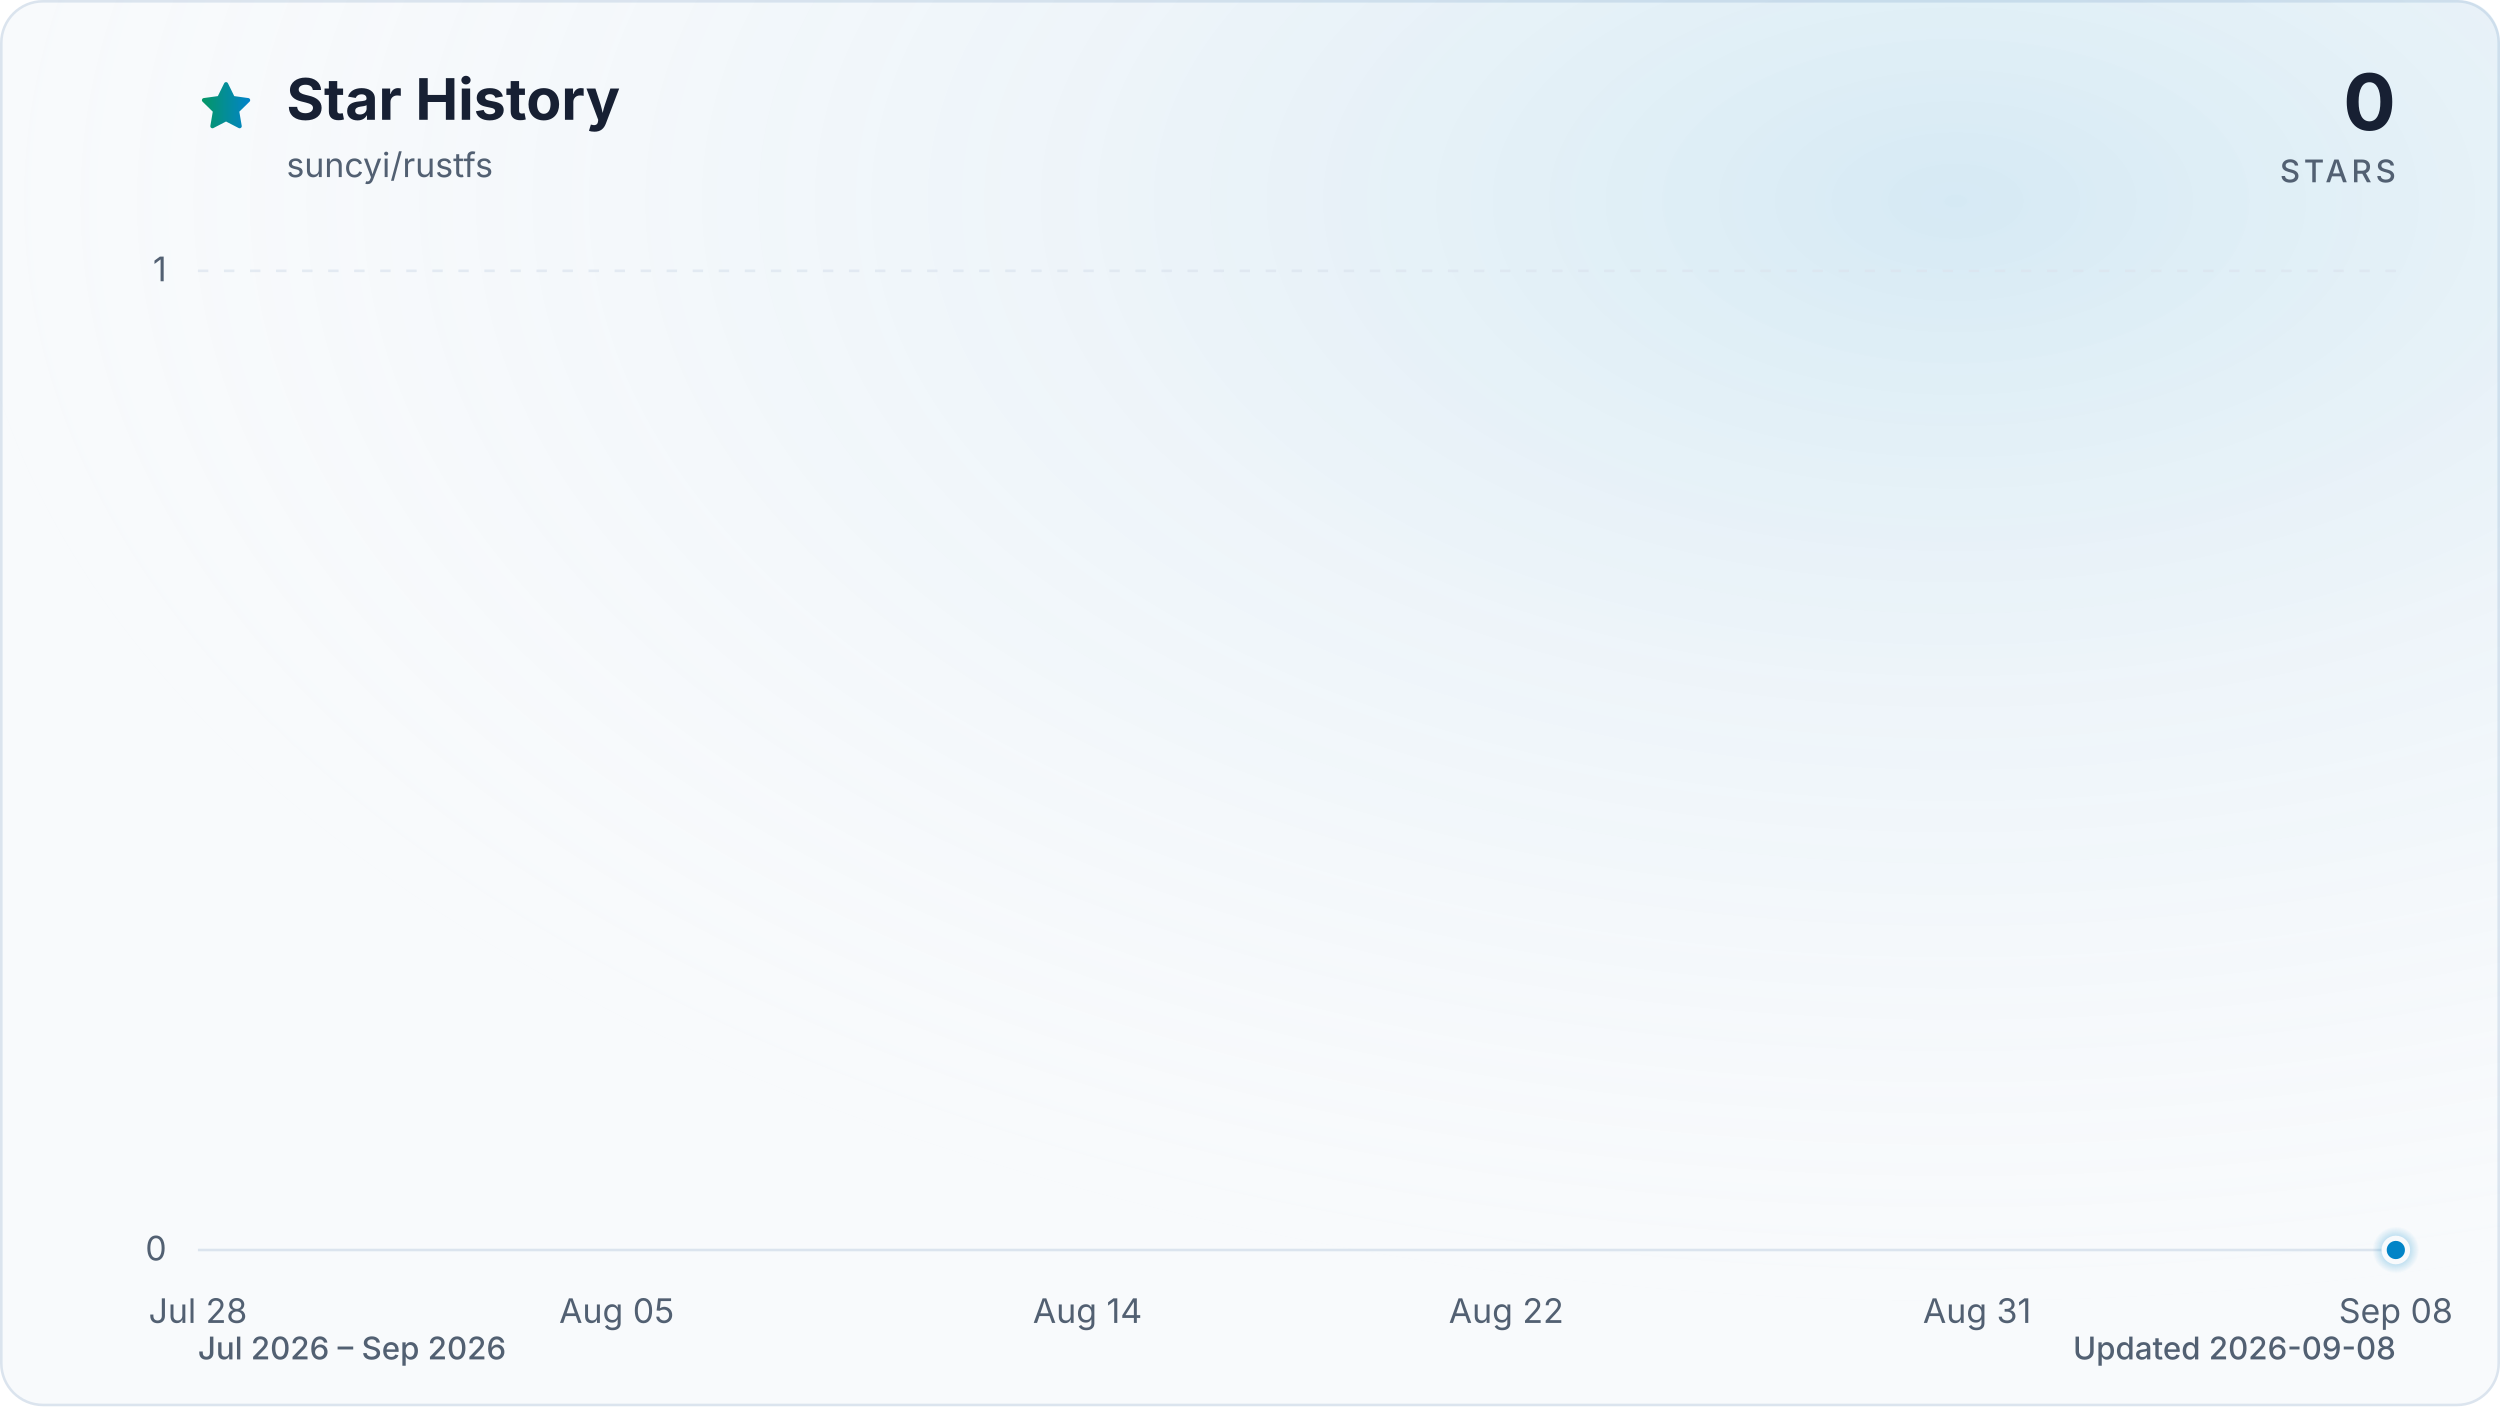
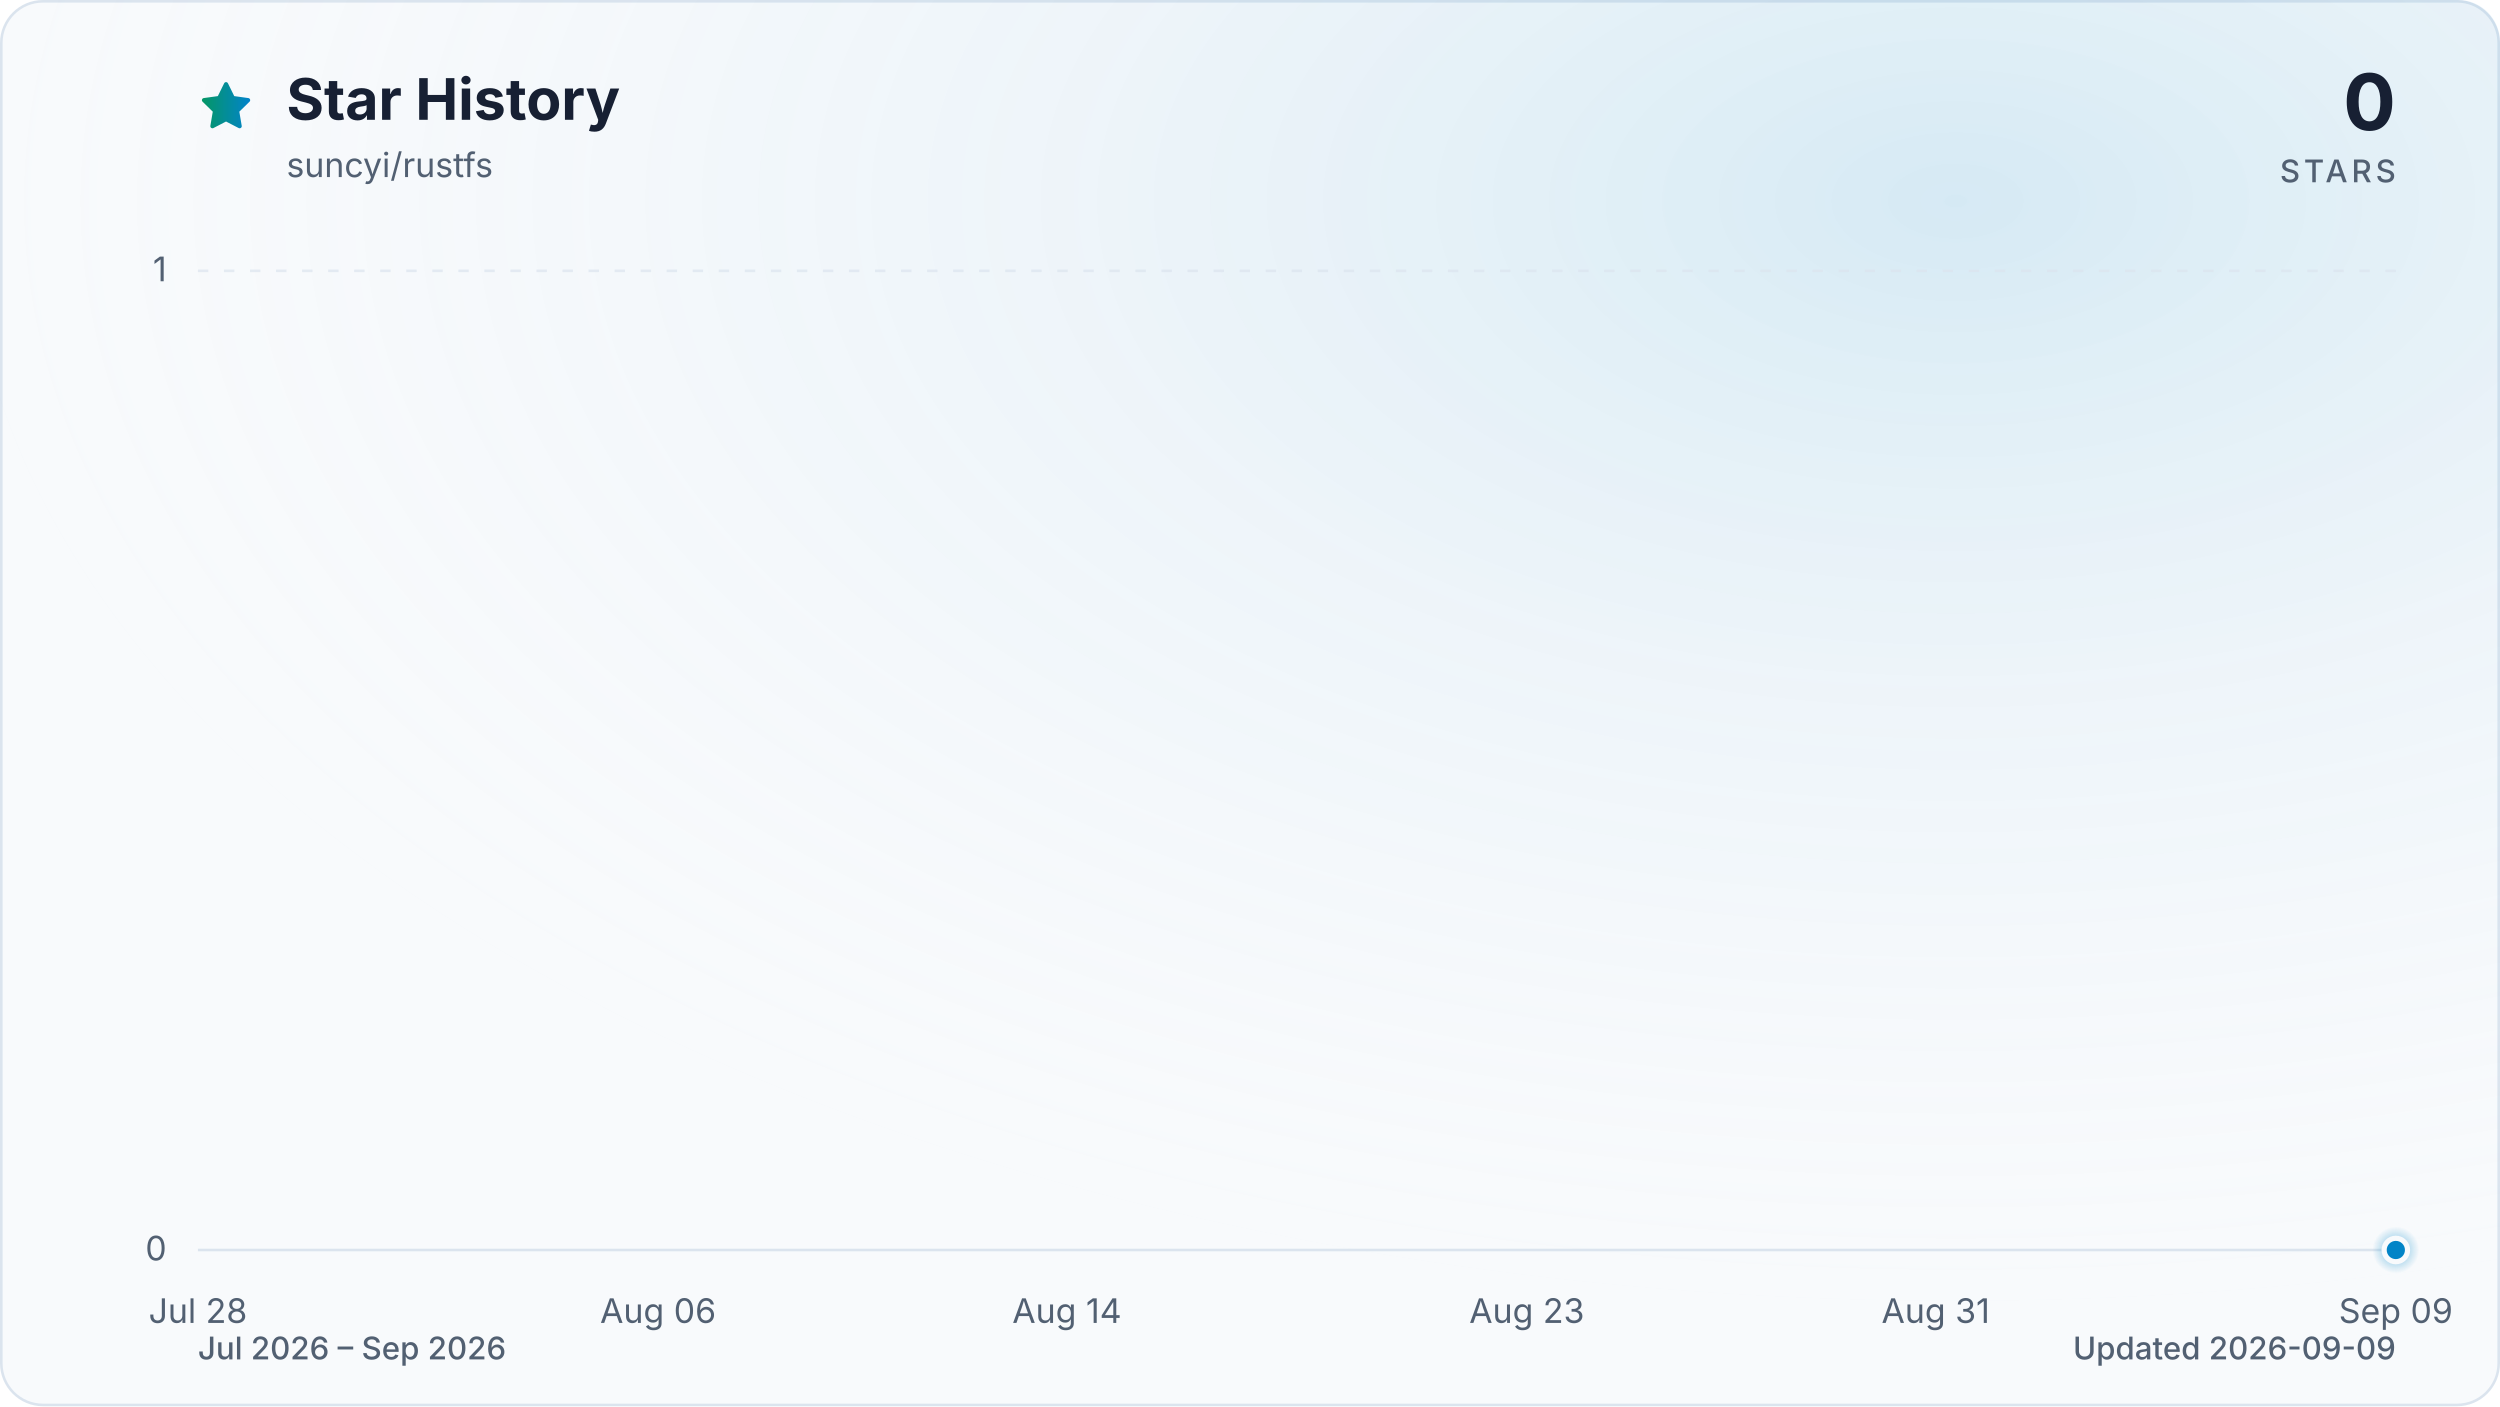
<svg xmlns="http://www.w3.org/2000/svg" viewBox="0 0 960 540" role="img" aria-labelledby="title description" data-style="gradient" data-variant="glow" data-animated="true">
  <defs>
    <linearGradient id="trend" x1="0" y1="0" x2="1" y2="0">
      <stop offset="0%" stop-color="#059669" />
      <stop offset="100%" stop-color="#0284c7" />
    </linearGradient>
    <linearGradient id="area" x1="0" y1="0" x2="0" y2="1">
      <stop offset="0%" stop-color="#059669" stop-opacity="0.30" />
      <stop offset="55%" stop-color="#0284c7" stop-opacity="0.10" />
      <stop offset="100%" stop-color="#0284c7" stop-opacity="0.01" />
    </linearGradient>
    <radialGradient id="marker-halo" cx="50%" cy="50%" r="50%">
      <stop offset="0%" stop-color="#0284c7" stop-opacity="0.55" />
      <stop offset="100%" stop-color="#0284c7" stop-opacity="0" />
    </radialGradient>
    <radialGradient id="surface-glow" cx="78%" cy="14%" r="80%">
      <stop offset="0%" stop-color="#0284c7" stop-opacity="0.14" />
      <stop offset="100%" stop-color="#f8fafc" stop-opacity="0" />
    </radialGradient>
    <filter id="trend-glow" x="-20%" y="-20%" width="140%" height="140%">
      <feGaussianBlur stdDeviation="7" />
    </filter>
  </defs>
  <style>
.trend-enter{transform-box:fill-box;transform-origin:center;animation:trend-enter 520ms cubic-bezier(0.16,1,0.3,1)}
.marker-enter{transform-box:fill-box;transform-origin:center;animation:marker-enter 320ms cubic-bezier(0.16,1,0.3,1) 200ms both}
.marker-pulse{transform-box:fill-box;transform-origin:center;animation:marker-pulse 2.6s ease-out infinite}
@keyframes trend-enter{from{opacity:.35;transform:translateY(10px)}to{opacity:1;transform:translateY(0)}}
@keyframes marker-enter{from{opacity:0;transform:scale(.4)}to{opacity:1;transform:scale(1)}}
@keyframes marker-pulse{0%{opacity:.5;transform:scale(.7)}70%,100%{opacity:0;transform:scale(2.1)}}
@media (prefers-reduced-motion:reduce){.trend-enter,.marker-enter,.marker-pulse{animation:none!important}}
@media (prefers-reduced-motion:reduce){.marker-pulse{opacity:0}}
</style>
  <rect x="0.5" y="0.5" width="959" height="539" fill="#f8fafc" stroke="#dbe4ee" stroke-width="1" rx="16" />
  <rect width="960" height="540" fill="url(#surface-glow)" rx="16" />
  <path d="M12 2.6l2.9 5.9 6.5.9-4.7 4.6 1.1 6.5-5.8-3-5.8 3 1.1-6.5-4.7-4.6 6.5-.9L12 2.6Z" transform="translate(76 30) scale(.9)" fill="url(#trend)" stroke="url(#trend)" stroke-width="1.8" stroke-linejoin="round" aria-hidden="true" />
  <text x="110" y="46" fill="#172033" font-family="ui-sans-serif, system-ui, -apple-system, BlinkMacSystemFont, 'Segoe UI', sans-serif" font-size="22" font-weight="700">Star History</text>
  <text x="110" y="68" fill="#526072" font-family="ui-sans-serif, system-ui, -apple-system, BlinkMacSystemFont, 'Segoe UI', sans-serif" font-size="13">suncyi/rustfs</text>
  <text x="920" y="50" fill="#172033" font-family="ui-sans-serif, system-ui, -apple-system, BlinkMacSystemFont, 'Segoe UI', sans-serif" font-size="30" font-weight="700" text-anchor="end">0</text>
  <text x="920" y="70" fill="#526072" font-family="ui-sans-serif, system-ui, -apple-system, BlinkMacSystemFont, 'Segoe UI', sans-serif" font-size="12" font-weight="500" letter-spacing="1.5" text-anchor="end">STARS</text>
  <line x1="76" y1="480.0" x2="920" y2="480.0" stroke="#dbe4ee" stroke-width="1" stroke-dasharray="0" opacity="1" />
  <text x="64" y="484.0" fill="#526072" font-family="ui-sans-serif, system-ui, -apple-system, BlinkMacSystemFont, 'Segoe UI', sans-serif" font-size="13" text-anchor="end">0</text>
  <line x1="76" y1="104.0" x2="920" y2="104.0" stroke="#dbe4ee" stroke-width="1" stroke-dasharray="4 6" opacity="0.7" />
  <text x="64" y="108.0" fill="#526072" font-family="ui-sans-serif, system-ui, -apple-system, BlinkMacSystemFont, 'Segoe UI', sans-serif" font-size="13" text-anchor="end">1</text>
  <text x="76.0" y="508" fill="#526072" font-family="ui-sans-serif, system-ui, -apple-system, BlinkMacSystemFont, 'Segoe UI', sans-serif" font-size="13" text-anchor="middle">Jul 28</text>
-   <text x="236.8" y="508" fill="#526072" font-family="ui-sans-serif, system-ui, -apple-system, BlinkMacSystemFont, 'Segoe UI', sans-serif" font-size="13" text-anchor="middle">Aug 05</text>
-   <text x="417.6" y="508" fill="#526072" font-family="ui-sans-serif, system-ui, -apple-system, BlinkMacSystemFont, 'Segoe UI', sans-serif" font-size="13" text-anchor="middle">Aug 14</text>
-   <text x="578.4" y="508" fill="#526072" font-family="ui-sans-serif, system-ui, -apple-system, BlinkMacSystemFont, 'Segoe UI', sans-serif" font-size="13" text-anchor="middle">Aug 22</text>
-   <text x="759.2" y="508" fill="#526072" font-family="ui-sans-serif, system-ui, -apple-system, BlinkMacSystemFont, 'Segoe UI', sans-serif" font-size="13" text-anchor="middle">Aug 31</text>
-   <text x="920.0" y="508" fill="#526072" font-family="ui-sans-serif, system-ui, -apple-system, BlinkMacSystemFont, 'Segoe UI', sans-serif" font-size="13" text-anchor="middle">Sep 08</text>
+   <text x="252.7" y="508" fill="#526072" font-family="ui-sans-serif, system-ui, -apple-system, BlinkMacSystemFont, 'Segoe UI', sans-serif" font-size="13" text-anchor="middle">Aug 06</text>
+   <text x="409.7" y="508" fill="#526072" font-family="ui-sans-serif, system-ui, -apple-system, BlinkMacSystemFont, 'Segoe UI', sans-serif" font-size="13" text-anchor="middle">Aug 14</text>
+   <text x="586.3" y="508" fill="#526072" font-family="ui-sans-serif, system-ui, -apple-system, BlinkMacSystemFont, 'Segoe UI', sans-serif" font-size="13" text-anchor="middle">Aug 23</text>
+   <text x="743.3" y="508" fill="#526072" font-family="ui-sans-serif, system-ui, -apple-system, BlinkMacSystemFont, 'Segoe UI', sans-serif" font-size="13" text-anchor="middle">Aug 31</text>
+   <text x="920.0" y="508" fill="#526072" font-family="ui-sans-serif, system-ui, -apple-system, BlinkMacSystemFont, 'Segoe UI', sans-serif" font-size="13" text-anchor="middle">Sep 09</text>
  <g class="trend-enter">
-     <path d="M 76.0 480.0 C 82.7 480.0, 89.4 480.0, 96.1 480.0 C 102.8 480.0, 109.5 480.0, 116.2 480.0 C 122.9 480.0, 129.6 480.0, 136.3 480.0 C 143.0 480.0, 149.7 480.0, 156.4 480.0 C 163.1 480.0, 169.8 480.0, 176.5 480.0 C 183.2 480.0, 189.9 480.0, 196.6 480.0 C 203.3 480.0, 210.0 480.0, 216.7 480.0 C 223.4 480.0, 230.1 480.0, 236.8 480.0 C 243.5 480.0, 250.2 480.0, 256.9 480.0 C 263.6 480.0, 270.3 480.0, 277.0 480.0 C 283.7 480.0, 290.3 480.0, 297.0 480.0 C 303.7 480.0, 310.4 480.0, 317.1 480.0 C 323.8 480.0, 330.5 480.0, 337.2 480.0 C 343.9 480.0, 350.6 480.0, 357.3 480.0 C 364.0 480.0, 370.7 480.0, 377.4 480.0 C 384.1 480.0, 390.8 480.0, 397.5 480.0 C 404.2 480.0, 410.9 480.0, 417.6 480.0 C 424.3 480.0, 431.0 480.0, 437.7 480.0 C 444.4 480.0, 451.1 480.0, 457.8 480.0 C 464.5 480.0, 471.2 480.0, 477.9 480.0 C 484.6 480.0, 491.3 480.0, 498.0 480.0 C 504.7 480.0, 511.4 480.0, 518.1 480.0 C 524.8 480.0, 531.5 480.0, 538.2 480.0 C 544.9 480.0, 551.6 480.0, 558.3 480.0 C 565.0 480.0, 571.7 480.0, 578.4 480.0 C 585.1 480.0, 591.8 480.0, 598.5 480.0 C 605.2 480.0, 611.9 480.0, 618.6 480.0 C 625.3 480.0, 632.0 480.0, 638.7 480.0 C 645.4 480.0, 652.1 480.0, 658.8 480.0 C 665.5 480.0, 672.2 480.0, 678.9 480.0 C 685.6 480.0, 692.3 480.0, 699.0 480.0 C 705.7 480.0, 712.3 480.0, 719.0 480.0 C 725.7 480.0, 732.4 480.0, 739.1 480.0 C 745.8 480.0, 752.5 480.0, 759.2 480.0 C 765.9 480.0, 772.6 480.0, 779.3 480.0 C 786.0 480.0, 792.7 480.0, 799.4 480.0 C 806.1 480.0, 812.8 480.0, 819.5 480.0 C 826.2 480.0, 832.9 480.0, 839.6 480.0 C 846.3 480.0, 853.0 480.0, 859.7 480.0 C 866.4 480.0, 873.1 480.0, 879.8 480.0 C 886.5 480.0, 893.2 480.0, 899.9 480.0 C 906.6 480.0, 913.3 480.0, 920.0 480.0 L 920.0 480.0 L 76.0 480.0 Z" fill="url(#area)" />
-     <path d="M 76.0 480.0 C 82.7 480.0, 89.4 480.0, 96.1 480.0 C 102.8 480.0, 109.5 480.0, 116.2 480.0 C 122.9 480.0, 129.6 480.0, 136.3 480.0 C 143.0 480.0, 149.7 480.0, 156.4 480.0 C 163.1 480.0, 169.8 480.0, 176.5 480.0 C 183.2 480.0, 189.9 480.0, 196.6 480.0 C 203.3 480.0, 210.0 480.0, 216.7 480.0 C 223.4 480.0, 230.1 480.0, 236.8 480.0 C 243.5 480.0, 250.2 480.0, 256.9 480.0 C 263.6 480.0, 270.3 480.0, 277.0 480.0 C 283.7 480.0, 290.3 480.0, 297.0 480.0 C 303.7 480.0, 310.4 480.0, 317.1 480.0 C 323.8 480.0, 330.5 480.0, 337.2 480.0 C 343.9 480.0, 350.6 480.0, 357.3 480.0 C 364.0 480.0, 370.7 480.0, 377.4 480.0 C 384.1 480.0, 390.8 480.0, 397.5 480.0 C 404.2 480.0, 410.9 480.0, 417.6 480.0 C 424.3 480.0, 431.0 480.0, 437.7 480.0 C 444.4 480.0, 451.1 480.0, 457.8 480.0 C 464.5 480.0, 471.2 480.0, 477.9 480.0 C 484.6 480.0, 491.3 480.0, 498.0 480.0 C 504.7 480.0, 511.4 480.0, 518.1 480.0 C 524.8 480.0, 531.5 480.0, 538.2 480.0 C 544.9 480.0, 551.6 480.0, 558.3 480.0 C 565.0 480.0, 571.7 480.0, 578.4 480.0 C 585.1 480.0, 591.8 480.0, 598.5 480.0 C 605.2 480.0, 611.9 480.0, 618.6 480.0 C 625.3 480.0, 632.0 480.0, 638.7 480.0 C 645.4 480.0, 652.1 480.0, 658.8 480.0 C 665.5 480.0, 672.2 480.0, 678.9 480.0 C 685.6 480.0, 692.3 480.0, 699.0 480.0 C 705.7 480.0, 712.3 480.0, 719.0 480.0 C 725.7 480.0, 732.4 480.0, 739.1 480.0 C 745.8 480.0, 752.5 480.0, 759.2 480.0 C 765.9 480.0, 772.6 480.0, 779.3 480.0 C 786.0 480.0, 792.7 480.0, 799.4 480.0 C 806.1 480.0, 812.8 480.0, 819.5 480.0 C 826.2 480.0, 832.9 480.0, 839.6 480.0 C 846.3 480.0, 853.0 480.0, 859.7 480.0 C 866.4 480.0, 873.1 480.0, 879.8 480.0 C 886.5 480.0, 893.2 480.0, 899.9 480.0 C 906.6 480.0, 913.3 480.0, 920.0 480.0" fill="none" stroke="url(#trend)" stroke-width="12" stroke-linecap="round" stroke-linejoin="round" opacity="0.16" filter="url(#trend-glow)" />
-     <path d="M 76.0 480.0 C 82.7 480.0, 89.4 480.0, 96.1 480.0 C 102.8 480.0, 109.5 480.0, 116.2 480.0 C 122.9 480.0, 129.6 480.0, 136.3 480.0 C 143.0 480.0, 149.7 480.0, 156.4 480.0 C 163.1 480.0, 169.8 480.0, 176.5 480.0 C 183.2 480.0, 189.9 480.0, 196.6 480.0 C 203.3 480.0, 210.0 480.0, 216.7 480.0 C 223.4 480.0, 230.1 480.0, 236.8 480.0 C 243.5 480.0, 250.2 480.0, 256.9 480.0 C 263.6 480.0, 270.3 480.0, 277.0 480.0 C 283.7 480.0, 290.3 480.0, 297.0 480.0 C 303.7 480.0, 310.4 480.0, 317.1 480.0 C 323.8 480.0, 330.5 480.0, 337.2 480.0 C 343.9 480.0, 350.6 480.0, 357.3 480.0 C 364.0 480.0, 370.7 480.0, 377.4 480.0 C 384.1 480.0, 390.8 480.0, 397.5 480.0 C 404.2 480.0, 410.9 480.0, 417.6 480.0 C 424.3 480.0, 431.0 480.0, 437.7 480.0 C 444.4 480.0, 451.1 480.0, 457.8 480.0 C 464.5 480.0, 471.2 480.0, 477.9 480.0 C 484.6 480.0, 491.3 480.0, 498.0 480.0 C 504.7 480.0, 511.4 480.0, 518.1 480.0 C 524.8 480.0, 531.5 480.0, 538.2 480.0 C 544.9 480.0, 551.6 480.0, 558.3 480.0 C 565.0 480.0, 571.7 480.0, 578.4 480.0 C 585.1 480.0, 591.8 480.0, 598.5 480.0 C 605.2 480.0, 611.9 480.0, 618.6 480.0 C 625.3 480.0, 632.0 480.0, 638.7 480.0 C 645.4 480.0, 652.1 480.0, 658.8 480.0 C 665.5 480.0, 672.2 480.0, 678.9 480.0 C 685.6 480.0, 692.3 480.0, 699.0 480.0 C 705.7 480.0, 712.3 480.0, 719.0 480.0 C 725.7 480.0, 732.4 480.0, 739.1 480.0 C 745.8 480.0, 752.5 480.0, 759.2 480.0 C 765.9 480.0, 772.6 480.0, 779.3 480.0 C 786.0 480.0, 792.7 480.0, 799.4 480.0 C 806.1 480.0, 812.8 480.0, 819.5 480.0 C 826.2 480.0, 832.9 480.0, 839.6 480.0 C 846.3 480.0, 853.0 480.0, 859.7 480.0 C 866.4 480.0, 873.1 480.0, 879.8 480.0 C 886.5 480.0, 893.2 480.0, 899.9 480.0 C 906.6 480.0, 913.3 480.0, 920.0 480.0" fill="none" stroke="url(#trend)" stroke-width="3" stroke-linecap="round" stroke-linejoin="round" />
+     <path d="M 76.0 480.0 C 82.5 480.0, 89.1 480.0, 95.6 480.0 C 102.2 480.0, 108.7 480.0, 115.3 480.0 C 121.8 480.0, 128.3 480.0, 134.9 480.0 C 141.4 480.0, 148.0 480.0, 154.5 480.0 C 161.1 480.0, 167.6 480.0, 174.1 480.0 C 180.7 480.0, 187.2 480.0, 193.8 480.0 C 200.3 480.0, 206.9 480.0, 213.4 480.0 C 219.9 480.0, 226.5 480.0, 233.0 480.0 C 239.6 480.0, 246.1 480.0, 252.7 480.0 C 259.2 480.0, 265.7 480.0, 272.3 480.0 C 278.8 480.0, 285.4 480.0, 291.9 480.0 C 298.4 480.0, 305.0 480.0, 311.5 480.0 C 318.1 480.0, 324.6 480.0, 331.2 480.0 C 337.7 480.0, 344.2 480.0, 350.8 480.0 C 357.3 480.0, 363.9 480.0, 370.4 480.0 C 377.0 480.0, 383.5 480.0, 390.0 480.0 C 396.6 480.0, 403.1 480.0, 409.7 480.0 C 416.2 480.0, 422.8 480.0, 429.3 480.0 C 435.8 480.0, 442.4 480.0, 448.9 480.0 C 455.5 480.0, 462.0 480.0, 468.6 480.0 C 475.1 480.0, 481.6 480.0, 488.2 480.0 C 494.7 480.0, 501.3 480.0, 507.8 480.0 C 514.4 480.0, 520.9 480.0, 527.4 480.0 C 534.0 480.0, 540.5 480.0, 547.1 480.0 C 553.6 480.0, 560.2 480.0, 566.7 480.0 C 573.2 480.0, 579.8 480.0, 586.3 480.0 C 592.9 480.0, 599.4 480.0, 606.0 480.0 C 612.5 480.0, 619.0 480.0, 625.6 480.0 C 632.1 480.0, 638.7 480.0, 645.2 480.0 C 651.8 480.0, 658.3 480.0, 664.8 480.0 C 671.4 480.0, 677.9 480.0, 684.5 480.0 C 691.0 480.0, 697.6 480.0, 704.1 480.0 C 710.6 480.0, 717.2 480.0, 723.7 480.0 C 730.3 480.0, 736.8 480.0, 743.3 480.0 C 749.9 480.0, 756.4 480.0, 763.0 480.0 C 769.5 480.0, 776.1 480.0, 782.6 480.0 C 789.1 480.0, 795.7 480.0, 802.2 480.0 C 808.8 480.0, 815.3 480.0, 821.9 480.0 C 828.4 480.0, 834.9 480.0, 841.5 480.0 C 848.0 480.0, 854.6 480.0, 861.1 480.0 C 867.7 480.0, 874.2 480.0, 880.7 480.0 C 887.3 480.0, 893.8 480.0, 900.4 480.0 C 906.9 480.0, 913.5 480.0, 920.0 480.0 L 920.0 480.0 L 76.0 480.0 Z" fill="url(#area)" />
+     <path d="M 76.0 480.0 C 82.5 480.0, 89.1 480.0, 95.6 480.0 C 102.2 480.0, 108.7 480.0, 115.3 480.0 C 121.8 480.0, 128.3 480.0, 134.9 480.0 C 141.4 480.0, 148.0 480.0, 154.5 480.0 C 161.1 480.0, 167.6 480.0, 174.1 480.0 C 180.7 480.0, 187.2 480.0, 193.8 480.0 C 200.3 480.0, 206.9 480.0, 213.4 480.0 C 219.9 480.0, 226.5 480.0, 233.0 480.0 C 239.6 480.0, 246.1 480.0, 252.7 480.0 C 259.2 480.0, 265.7 480.0, 272.3 480.0 C 278.8 480.0, 285.4 480.0, 291.9 480.0 C 298.4 480.0, 305.0 480.0, 311.5 480.0 C 318.1 480.0, 324.6 480.0, 331.2 480.0 C 337.7 480.0, 344.2 480.0, 350.8 480.0 C 357.3 480.0, 363.9 480.0, 370.4 480.0 C 377.0 480.0, 383.5 480.0, 390.0 480.0 C 396.6 480.0, 403.1 480.0, 409.7 480.0 C 416.2 480.0, 422.8 480.0, 429.3 480.0 C 435.8 480.0, 442.4 480.0, 448.9 480.0 C 455.5 480.0, 462.0 480.0, 468.6 480.0 C 475.1 480.0, 481.6 480.0, 488.2 480.0 C 494.7 480.0, 501.3 480.0, 507.8 480.0 C 514.4 480.0, 520.9 480.0, 527.4 480.0 C 534.0 480.0, 540.5 480.0, 547.1 480.0 C 553.6 480.0, 560.2 480.0, 566.7 480.0 C 573.2 480.0, 579.8 480.0, 586.3 480.0 C 592.9 480.0, 599.4 480.0, 606.0 480.0 C 612.5 480.0, 619.0 480.0, 625.6 480.0 C 632.1 480.0, 638.7 480.0, 645.2 480.0 C 651.8 480.0, 658.3 480.0, 664.8 480.0 C 671.4 480.0, 677.9 480.0, 684.5 480.0 C 691.0 480.0, 697.6 480.0, 704.1 480.0 C 710.6 480.0, 717.2 480.0, 723.7 480.0 C 730.3 480.0, 736.8 480.0, 743.3 480.0 C 749.9 480.0, 756.4 480.0, 763.0 480.0 C 769.5 480.0, 776.1 480.0, 782.6 480.0 C 789.1 480.0, 795.7 480.0, 802.2 480.0 C 808.8 480.0, 815.3 480.0, 821.9 480.0 C 828.4 480.0, 834.9 480.0, 841.5 480.0 C 848.0 480.0, 854.6 480.0, 861.1 480.0 C 867.7 480.0, 874.2 480.0, 880.7 480.0 C 887.3 480.0, 893.8 480.0, 900.4 480.0 C 906.9 480.0, 913.5 480.0, 920.0 480.0" fill="none" stroke="url(#trend)" stroke-width="12" stroke-linecap="round" stroke-linejoin="round" opacity="0.16" filter="url(#trend-glow)" />
+     <path d="M 76.0 480.0 C 82.5 480.0, 89.1 480.0, 95.6 480.0 C 102.2 480.0, 108.7 480.0, 115.3 480.0 C 121.8 480.0, 128.3 480.0, 134.9 480.0 C 141.4 480.0, 148.0 480.0, 154.5 480.0 C 161.1 480.0, 167.6 480.0, 174.1 480.0 C 180.7 480.0, 187.2 480.0, 193.8 480.0 C 200.3 480.0, 206.9 480.0, 213.4 480.0 C 219.9 480.0, 226.5 480.0, 233.0 480.0 C 239.6 480.0, 246.1 480.0, 252.7 480.0 C 259.2 480.0, 265.7 480.0, 272.3 480.0 C 278.8 480.0, 285.4 480.0, 291.9 480.0 C 298.4 480.0, 305.0 480.0, 311.5 480.0 C 318.1 480.0, 324.6 480.0, 331.2 480.0 C 337.7 480.0, 344.2 480.0, 350.8 480.0 C 357.3 480.0, 363.9 480.0, 370.4 480.0 C 377.0 480.0, 383.5 480.0, 390.0 480.0 C 396.6 480.0, 403.1 480.0, 409.7 480.0 C 416.2 480.0, 422.8 480.0, 429.3 480.0 C 435.8 480.0, 442.4 480.0, 448.9 480.0 C 455.5 480.0, 462.0 480.0, 468.6 480.0 C 475.1 480.0, 481.6 480.0, 488.2 480.0 C 494.7 480.0, 501.3 480.0, 507.8 480.0 C 514.4 480.0, 520.9 480.0, 527.4 480.0 C 534.0 480.0, 540.5 480.0, 547.1 480.0 C 553.6 480.0, 560.2 480.0, 566.7 480.0 C 573.2 480.0, 579.8 480.0, 586.3 480.0 C 592.9 480.0, 599.4 480.0, 606.0 480.0 C 612.5 480.0, 619.0 480.0, 625.6 480.0 C 632.1 480.0, 638.7 480.0, 645.2 480.0 C 651.8 480.0, 658.3 480.0, 664.8 480.0 C 671.4 480.0, 677.9 480.0, 684.5 480.0 C 691.0 480.0, 697.6 480.0, 704.1 480.0 C 710.6 480.0, 717.2 480.0, 723.7 480.0 C 730.3 480.0, 736.8 480.0, 743.3 480.0 C 749.9 480.0, 756.4 480.0, 763.0 480.0 C 769.5 480.0, 776.1 480.0, 782.6 480.0 C 789.1 480.0, 795.7 480.0, 802.2 480.0 C 808.8 480.0, 815.3 480.0, 821.9 480.0 C 828.4 480.0, 834.9 480.0, 841.5 480.0 C 848.0 480.0, 854.6 480.0, 861.1 480.0 C 867.7 480.0, 874.2 480.0, 880.7 480.0 C 887.3 480.0, 893.8 480.0, 900.4 480.0 C 906.9 480.0, 913.5 480.0, 920.0 480.0" fill="none" stroke="url(#trend)" stroke-width="3" stroke-linecap="round" stroke-linejoin="round" />
  </g>
  <g class="marker-enter">
    <circle class="marker-pulse" cx="920.0" cy="480.0" r="9" fill="url(#marker-halo)" />
    <circle cx="920.0" cy="480.0" r="4.5" fill="#0284c7" stroke="#f8fafc" stroke-width="2" />
  </g>
  <text x="76" y="522" fill="#526072" font-family="ui-sans-serif, system-ui, -apple-system, BlinkMacSystemFont, 'Segoe UI', sans-serif" font-size="12" font-weight="500">Jul 2026 – Sep 2026</text>
-   <text x="920" y="522" fill="#526072" font-family="ui-sans-serif, system-ui, -apple-system, BlinkMacSystemFont, 'Segoe UI', sans-serif" font-size="12" font-weight="500" text-anchor="end">Updated 2026-09-08</text>
+   <text x="920" y="522" fill="#526072" font-family="ui-sans-serif, system-ui, -apple-system, BlinkMacSystemFont, 'Segoe UI', sans-serif" font-size="12" font-weight="500" text-anchor="end">Updated 2026-09-09</text>
</svg>
